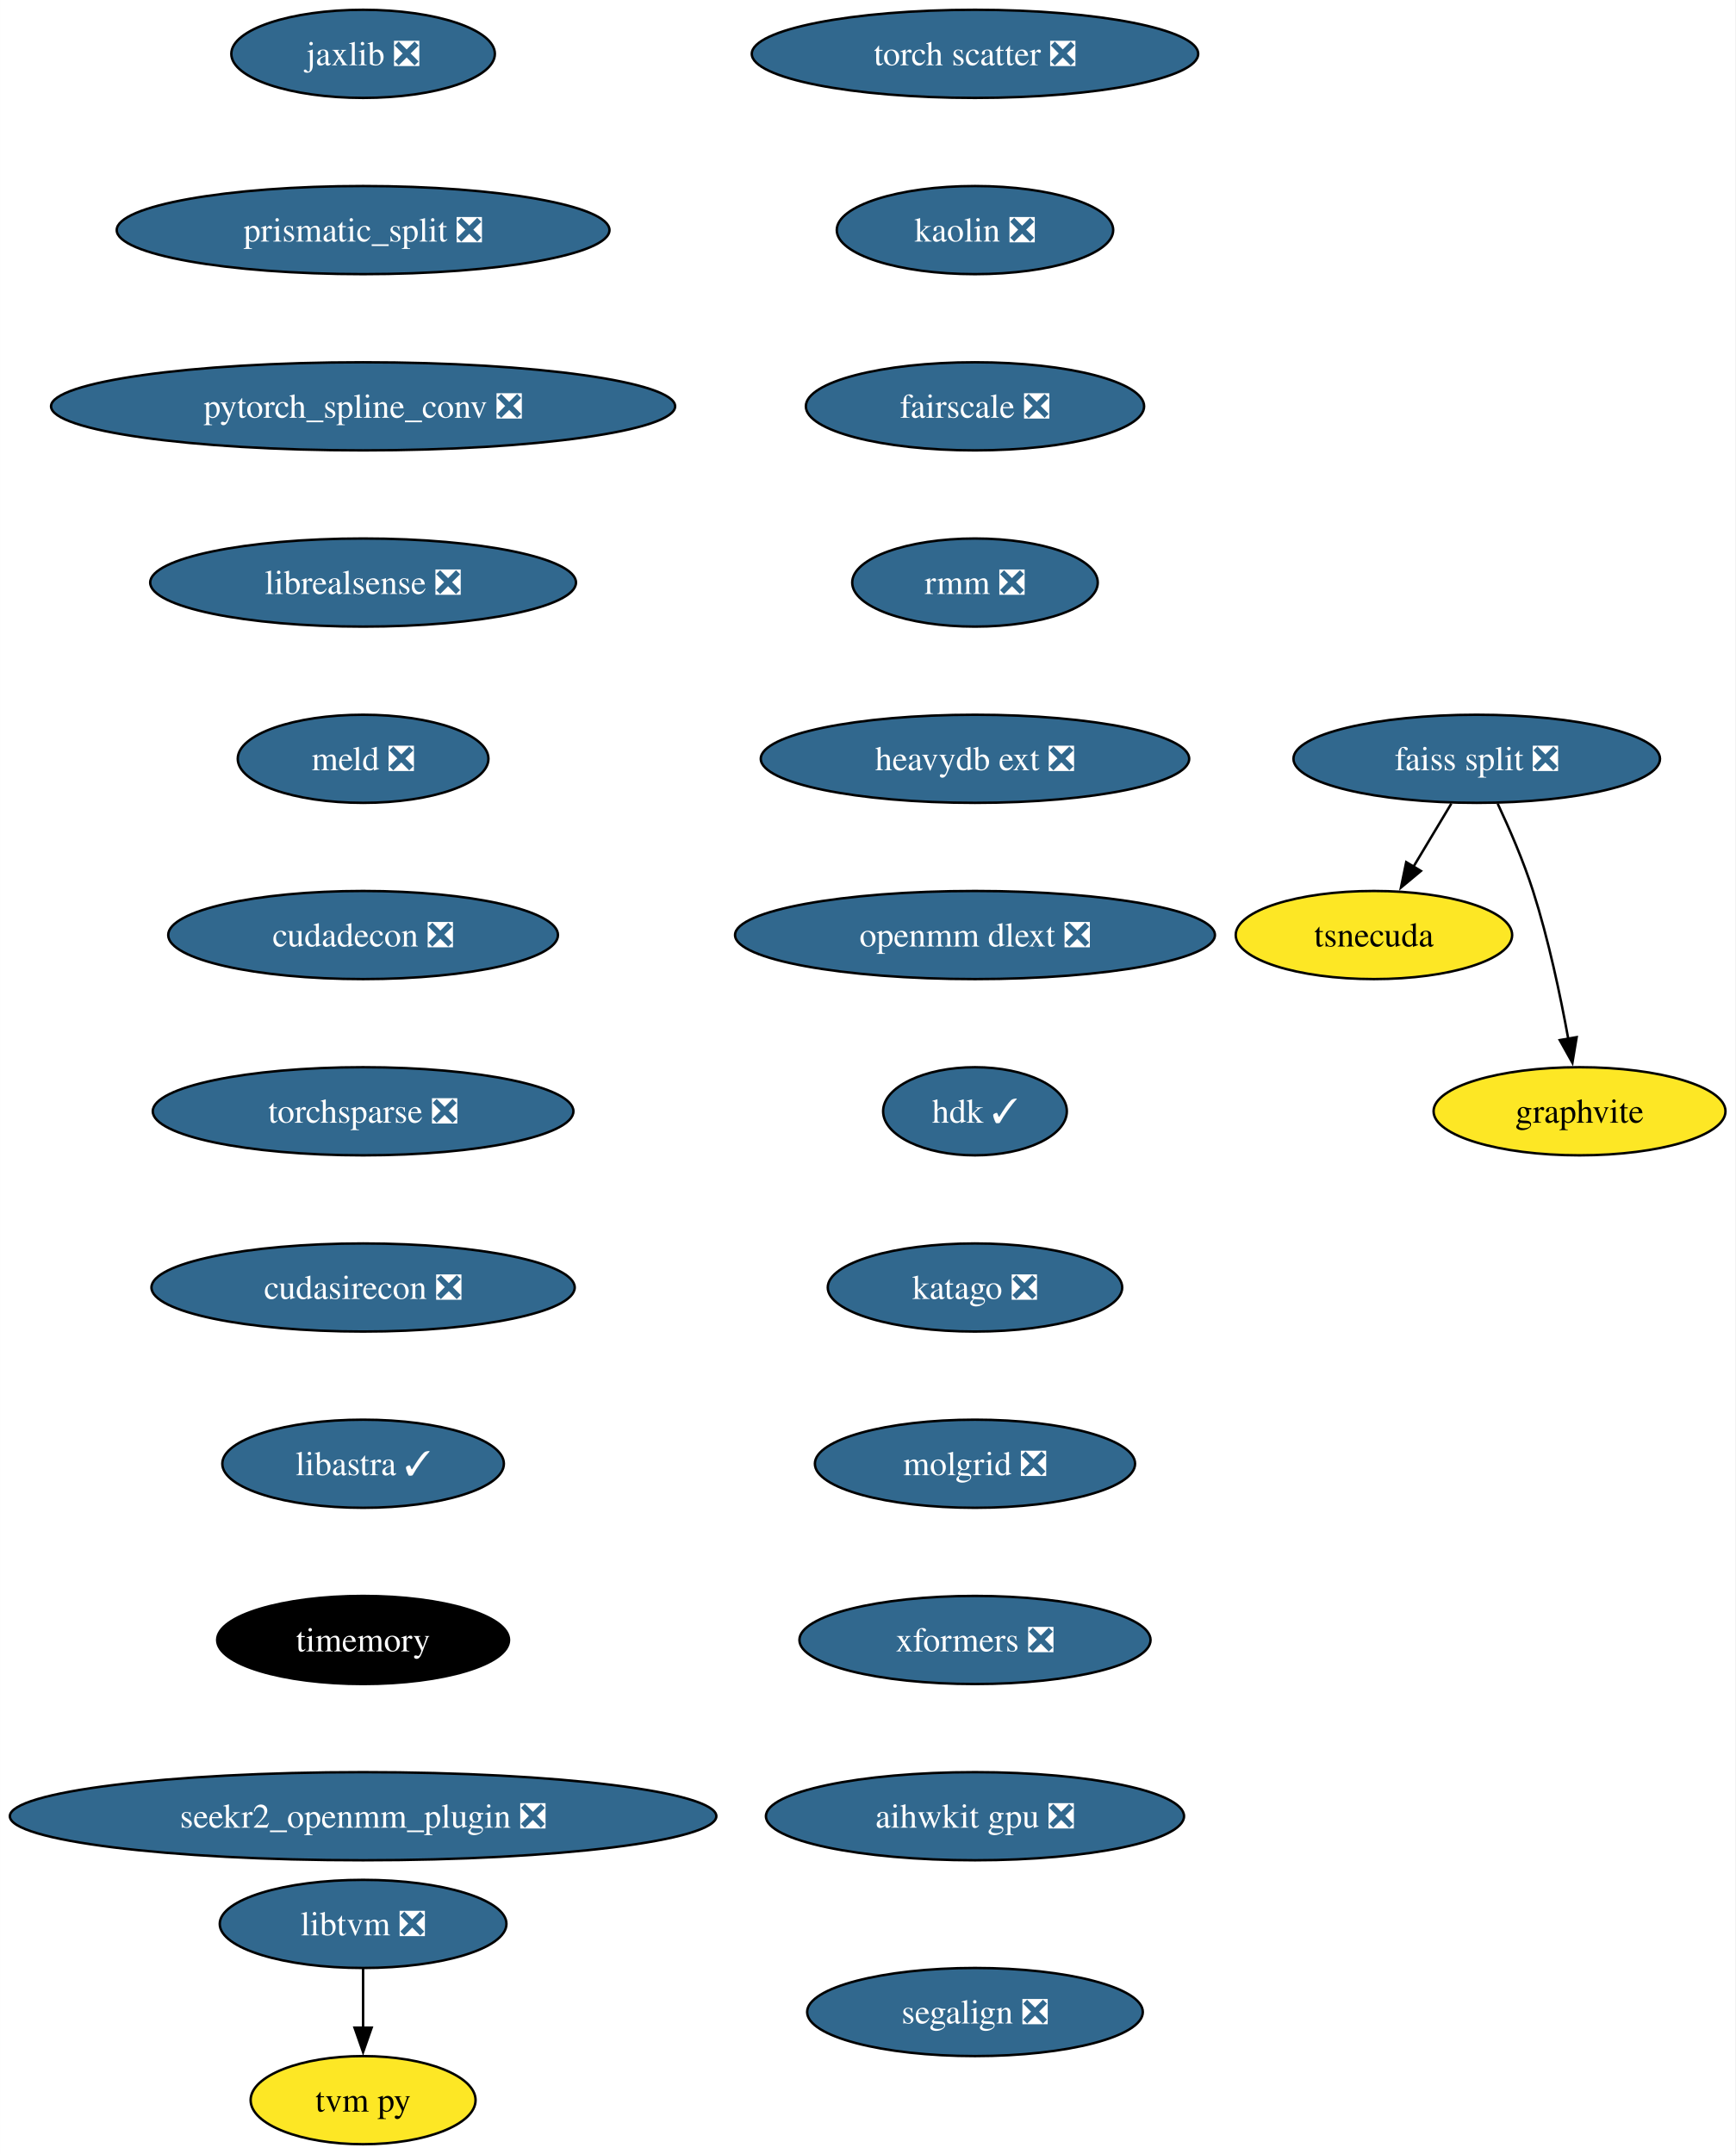
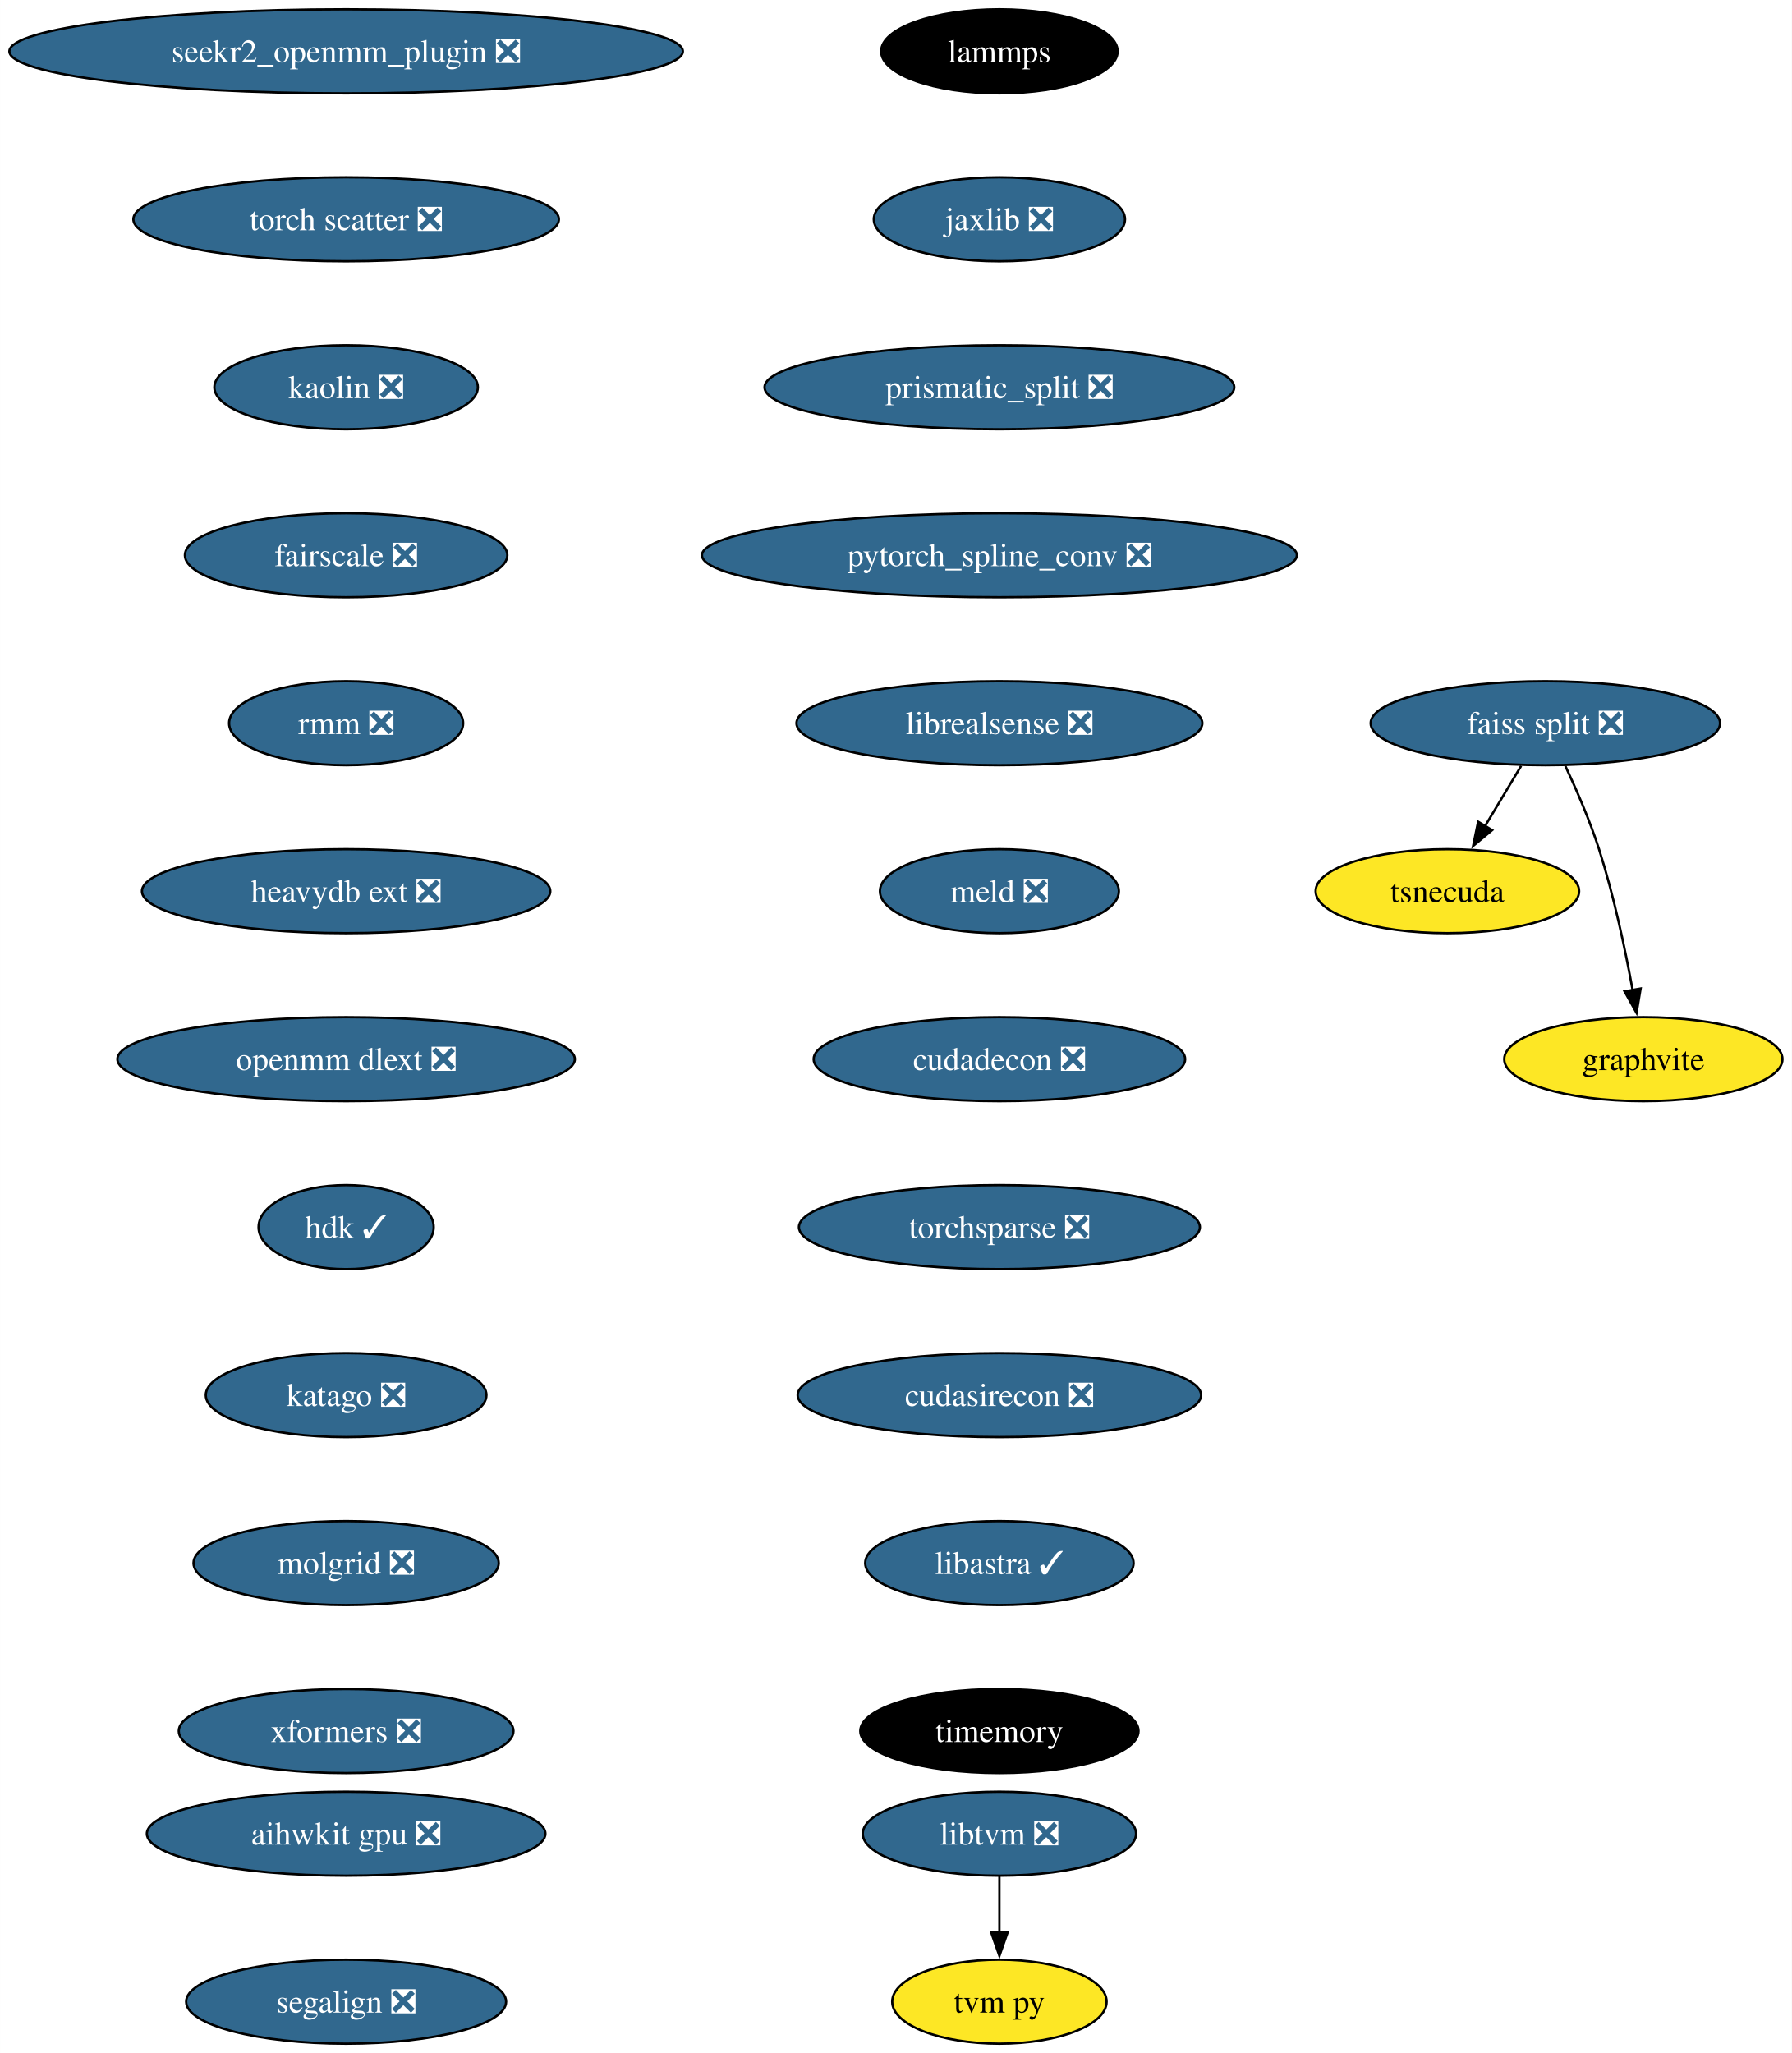
- <svg xmlns="http://www.w3.org/2000/svg" xmlns:xlink="http://www.w3.org/1999/xlink" width="709pt" height="880pt" viewBox="0.00 0.00 708.96 880.00">
+ <svg xmlns="http://www.w3.org/2000/svg" xmlns:xlink="http://www.w3.org/1999/xlink" width="768pt" height="880pt" viewBox="0.00 0.00 767.96 880.00">
  <g id="graph0" class="graph" transform="scale(1 1) rotate(0) translate(4 876)">
-     <polygon fill="white" stroke="none" points="-4,4 -4,-876 704.96,-876 704.96,4 -4,4" />
+     <polygon fill="white" stroke="none" points="-4,4 -4,-876 763.96,-876 763.96,4 -4,4" />
    <g id="node1" class="node">
      <g id="a_node1">
-         <a xlink:href="https://github.com/conda-forge/jaxlib-feedstock/pull/227" xlink:title="jaxlib ❎">
-           <ellipse fill="#31688e" stroke="black" cx="144.33" cy="-854" rx="53.84" ry="18" />
-           <text text-anchor="middle" x="144.33" y="-849.33" font-family="Times,serif" font-size="14.00" fill="white">jaxlib ❎</text>
+         <a xlink:href="https://github.com/conda-forge/lammps-feedstock" xlink:title="lammps">
+           <ellipse fill="#000000" stroke="black" cx="424.33" cy="-854" rx="50.68" ry="18" />
+           <text text-anchor="middle" x="424.33" y="-849.33" font-family="Times,serif" font-size="14.00" fill="white">lammps</text>
        </a>
      </g>
    </g>
    <g id="node2" class="node">
      <g id="a_node2">
-         <a xlink:href="https://github.com/conda-forge/prismatic_split-feedstock/pull/54" xlink:title="prismatic_split ❎">
-           <ellipse fill="#31688e" stroke="black" cx="144.33" cy="-782" rx="100.66" ry="18" />
-           <text text-anchor="middle" x="144.33" y="-777.33" font-family="Times,serif" font-size="14.00" fill="white">prismatic_split ❎</text>
+         <a xlink:href="https://github.com/conda-forge/jaxlib-feedstock/pull/227" xlink:title="jaxlib ❎">
+           <ellipse fill="#31688e" stroke="black" cx="424.33" cy="-782" rx="53.84" ry="18" />
+           <text text-anchor="middle" x="424.33" y="-777.33" font-family="Times,serif" font-size="14.00" fill="white">jaxlib ❎</text>
        </a>
      </g>
    </g>
    <g id="node3" class="node">
      <g id="a_node3">
+         <a xlink:href="https://github.com/conda-forge/prismatic_split-feedstock/pull/54" xlink:title="prismatic_split ❎">
+           <ellipse fill="#31688e" stroke="black" cx="424.33" cy="-710" rx="100.66" ry="18" />
+           <text text-anchor="middle" x="424.33" y="-705.33" font-family="Times,serif" font-size="14.00" fill="white">prismatic_split ❎</text>
+         </a>
+       </g>
+     </g>
+     <g id="node4" class="node">
+       <g id="a_node4">
        <a xlink:href="https://github.com/conda-forge/pytorch_spline_conv-feedstock/pull/36" xlink:title="pytorch_spline_conv ❎">
-           <ellipse fill="#31688e" stroke="black" cx="144.33" cy="-710" rx="127.49" ry="18" />
-           <text text-anchor="middle" x="144.33" y="-705.33" font-family="Times,serif" font-size="14.00" fill="white">pytorch_spline_conv ❎</text>
-         </a>
-       </g>
+           <ellipse fill="#31688e" stroke="black" cx="424.33" cy="-638" rx="127.49" ry="18" />
+           <text text-anchor="middle" x="424.33" y="-633.33" font-family="Times,serif" font-size="14.00" fill="white">pytorch_spline_conv ❎</text>
+         </a>
+       </g>
+     </g>
+     <g id="node8" class="node">
+       <g id="a_node8">
+         <a xlink:href="https://github.com/conda-forge/librealsense-feedstock/pull/56" xlink:title="librealsense ❎">
+           <ellipse fill="#31688e" stroke="black" cx="424.33" cy="-566" rx="86.98" ry="18" />
+           <text text-anchor="middle" x="424.33" y="-561.33" font-family="Times,serif" font-size="14.00" fill="white">librealsense ❎</text>
+         </a>
+       </g>
+     </g>
+     <g id="node5" class="node">
+       <g id="a_node5">
+         <a xlink:href="https://github.com/conda-forge/faiss-split-feedstock/pull/72" xlink:title="faiss split ❎">
+           <ellipse fill="#31688e" stroke="black" cx="658.33" cy="-566" rx="74.88" ry="18" />
+           <text text-anchor="middle" x="658.33" y="-561.33" font-family="Times,serif" font-size="14.00" fill="white">faiss split ❎</text>
+         </a>
+       </g>
+     </g>
+     <g id="node6" class="node">
+       <g id="a_node6">
+         <a xlink:href="https://github.com/conda-forge/tsnecuda-feedstock" xlink:title="tsnecuda">
+           <ellipse fill="#fde725" stroke="black" cx="616.33" cy="-494" rx="56.47" ry="18" />
+           <text text-anchor="middle" x="616.33" y="-489.32" font-family="Times,serif" font-size="14.00">tsnecuda</text>
+         </a>
+       </g>
+     </g>
+     <g id="edge4" class="edge">
+       <path fill="none" stroke="black" d="M647.95,-547.7C643.27,-539.9 637.64,-530.51 632.43,-521.83" />
+       <polygon fill="black" stroke="black" points="635.52,-520.18 627.37,-513.4 629.52,-523.78 635.52,-520.18" />
    </g>
    <g id="node7" class="node">
      <g id="a_node7">
-         <a xlink:href="https://github.com/conda-forge/librealsense-feedstock/pull/56" xlink:title="librealsense ❎">
-           <ellipse fill="#31688e" stroke="black" cx="144.33" cy="-638" rx="86.98" ry="18" />
-           <text text-anchor="middle" x="144.33" y="-633.33" font-family="Times,serif" font-size="14.00" fill="white">librealsense ❎</text>
-         </a>
-       </g>
-     </g>
-     <g id="node4" class="node">
-       <g id="a_node4">
-         <a xlink:href="https://github.com/conda-forge/faiss-split-feedstock/pull/72" xlink:title="faiss split ❎">
-           <ellipse fill="#31688e" stroke="black" cx="599.33" cy="-566" rx="74.88" ry="18" />
-           <text text-anchor="middle" x="599.33" y="-561.33" font-family="Times,serif" font-size="14.00" fill="white">faiss split ❎</text>
-         </a>
-       </g>
-     </g>
-     <g id="node5" class="node">
-       <g id="a_node5">
-         <a xlink:href="https://github.com/conda-forge/tsnecuda-feedstock" xlink:title="tsnecuda">
-           <ellipse fill="#fde725" stroke="black" cx="557.33" cy="-494" rx="56.47" ry="18" />
-           <text text-anchor="middle" x="557.33" y="-489.32" font-family="Times,serif" font-size="14.00">tsnecuda</text>
-         </a>
-       </g>
-     </g>
-     <g id="edge3" class="edge">
-       <path fill="none" stroke="black" d="M588.95,-547.7C584.27,-539.9 578.64,-530.51 573.43,-521.83" />
-       <polygon fill="black" stroke="black" points="576.52,-520.18 568.37,-513.4 570.52,-523.78 576.52,-520.18" />
-     </g>
-     <g id="node6" class="node">
-       <g id="a_node6">
        <a xlink:href="https://github.com/conda-forge/graphvite-feedstock" xlink:title="graphvite">
-           <ellipse fill="#fde725" stroke="black" cx="641.33" cy="-422" rx="59.63" ry="18" />
-           <text text-anchor="middle" x="641.33" y="-417.32" font-family="Times,serif" font-size="14.00">graphvite</text>
-         </a>
-       </g>
-     </g>
-     <g id="edge4" class="edge">
-       <path fill="none" stroke="black" d="M607.89,-547.67C612.67,-537.48 618.42,-524.23 622.33,-512 628.67,-492.19 633.52,-469.23 636.73,-451.59" />
-       <polygon fill="black" stroke="black" points="640.16,-452.27 638.42,-441.82 633.26,-451.07 640.16,-452.27" />
+           <ellipse fill="#fde725" stroke="black" cx="700.33" cy="-422" rx="59.63" ry="18" />
+           <text text-anchor="middle" x="700.33" y="-417.32" font-family="Times,serif" font-size="14.00">graphvite</text>
+         </a>
+       </g>
+     </g>
+     <g id="edge5" class="edge">
+       <path fill="none" stroke="black" d="M666.89,-547.67C671.67,-537.48 677.42,-524.23 681.33,-512 687.67,-492.19 692.52,-469.23 695.73,-451.59" />
+       <polygon fill="black" stroke="black" points="699.16,-452.27 697.42,-441.82 692.26,-451.07 699.16,-452.27" />
+     </g>
+     <g id="node11" class="node">
+       <g id="a_node11">
+         <a xlink:href="https://github.com/conda-forge/meld-feedstock/pull/23" xlink:title="meld ❎">
+           <ellipse fill="#31688e" stroke="black" cx="424.33" cy="-494" rx="51.21" ry="18" />
+           <text text-anchor="middle" x="424.33" y="-489.32" font-family="Times,serif" font-size="14.00" fill="white">meld ❎</text>
+         </a>
+       </g>
+     </g>
+     <g id="node9" class="node">
+       <g id="a_node9">
+         <a xlink:href="https://github.com/conda-forge/libtvm-feedstock/pull/35" xlink:title="libtvm ❎">
+           <ellipse fill="#31688e" stroke="black" cx="424.33" cy="-90" rx="58.57" ry="18" />
+           <text text-anchor="middle" x="424.33" y="-85.33" font-family="Times,serif" font-size="14.00" fill="white">libtvm ❎</text>
+         </a>
+       </g>
    </g>
    <g id="node10" class="node">
      <g id="a_node10">
-         <a xlink:href="https://github.com/conda-forge/meld-feedstock/pull/23" xlink:title="meld ❎">
-           <ellipse fill="#31688e" stroke="black" cx="144.33" cy="-566" rx="51.21" ry="18" />
-           <text text-anchor="middle" x="144.33" y="-561.33" font-family="Times,serif" font-size="14.00" fill="white">meld ❎</text>
-         </a>
-       </g>
-     </g>
-     <g id="node8" class="node">
-       <g id="a_node8">
-         <a xlink:href="https://github.com/conda-forge/libtvm-feedstock/pull/35" xlink:title="libtvm ❎">
-           <ellipse fill="#31688e" stroke="black" cx="144.33" cy="-90" rx="58.57" ry="18" />
-           <text text-anchor="middle" x="144.33" y="-85.33" font-family="Times,serif" font-size="14.00" fill="white">libtvm ❎</text>
-         </a>
-       </g>
-     </g>
-     <g id="node9" class="node">
-       <g id="a_node9">
        <a xlink:href="https://github.com/conda-forge/tvm-py-feedstock" xlink:title="tvm py">
-           <ellipse fill="#fde725" stroke="black" cx="144.33" cy="-18" rx="45.95" ry="18" />
-           <text text-anchor="middle" x="144.33" y="-13.32" font-family="Times,serif" font-size="14.00">tvm py</text>
-         </a>
-       </g>
-     </g>
-     <g id="edge6" class="edge">
-       <path fill="none" stroke="black" d="M144.33,-71.7C144.33,-64.41 144.33,-55.73 144.33,-47.54" />
-       <polygon fill="black" stroke="black" points="147.83,-47.62 144.33,-37.62 140.83,-47.62 147.83,-47.62" />
-     </g>
-     <g id="node11" class="node">
-       <g id="a_node11">
-         <a xlink:href="https://github.com/conda-forge/cudadecon-feedstock/pull/27" xlink:title="cudadecon ❎">
-           <ellipse fill="#31688e" stroke="black" cx="144.33" cy="-494" rx="79.62" ry="18" />
-           <text text-anchor="middle" x="144.33" y="-489.32" font-family="Times,serif" font-size="14.00" fill="white">cudadecon ❎</text>
-         </a>
-       </g>
+           <ellipse fill="#fde725" stroke="black" cx="424.33" cy="-18" rx="45.95" ry="18" />
+           <text text-anchor="middle" x="424.33" y="-13.32" font-family="Times,serif" font-size="14.00">tvm py</text>
+         </a>
+       </g>
+     </g>
+     <g id="edge7" class="edge">
+       <path fill="none" stroke="black" d="M424.33,-71.7C424.33,-64.41 424.33,-55.73 424.33,-47.54" />
+       <polygon fill="black" stroke="black" points="427.83,-47.62 424.33,-37.62 420.83,-47.62 427.83,-47.62" />
    </g>
    <g id="node12" class="node">
      <g id="a_node12">
-         <a xlink:href="https://github.com/conda-forge/torchsparse-feedstock/pull/30" xlink:title="torchsparse ❎">
-           <ellipse fill="#31688e" stroke="black" cx="144.33" cy="-422" rx="85.93" ry="18" />
-           <text text-anchor="middle" x="144.33" y="-417.32" font-family="Times,serif" font-size="14.00" fill="white">torchsparse ❎</text>
+         <a xlink:href="https://github.com/conda-forge/cudadecon-feedstock/pull/27" xlink:title="cudadecon ❎">
+           <ellipse fill="#31688e" stroke="black" cx="424.33" cy="-422" rx="79.62" ry="18" />
+           <text text-anchor="middle" x="424.33" y="-417.32" font-family="Times,serif" font-size="14.00" fill="white">cudadecon ❎</text>
        </a>
      </g>
    </g>
    <g id="node13" class="node">
      <g id="a_node13">
-         <a xlink:href="https://github.com/conda-forge/cudasirecon-feedstock/pull/27" xlink:title="cudasirecon ❎">
-           <ellipse fill="#31688e" stroke="black" cx="144.33" cy="-350" rx="86.46" ry="18" />
-           <text text-anchor="middle" x="144.33" y="-345.32" font-family="Times,serif" font-size="14.00" fill="white">cudasirecon ❎</text>
+         <a xlink:href="https://github.com/conda-forge/torchsparse-feedstock/pull/30" xlink:title="torchsparse ❎">
+           <ellipse fill="#31688e" stroke="black" cx="424.33" cy="-350" rx="85.93" ry="18" />
+           <text text-anchor="middle" x="424.33" y="-345.32" font-family="Times,serif" font-size="14.00" fill="white">torchsparse ❎</text>
        </a>
      </g>
    </g>
    <g id="node14" class="node">
      <g id="a_node14">
-         <a xlink:href="https://github.com/conda-forge/libastra-feedstock/pull/24" xlink:title="libastra ✓">
-           <ellipse fill="#31688e" stroke="black" cx="144.33" cy="-278" rx="57.52" ry="18" />
-           <text text-anchor="middle" x="144.33" y="-273.32" font-family="Times,serif" font-size="14.00" fill="white">libastra ✓</text>
+         <a xlink:href="https://github.com/conda-forge/cudasirecon-feedstock/pull/27" xlink:title="cudasirecon ❎">
+           <ellipse fill="#31688e" stroke="black" cx="424.33" cy="-278" rx="86.46" ry="18" />
+           <text text-anchor="middle" x="424.33" y="-273.32" font-family="Times,serif" font-size="14.00" fill="white">cudasirecon ❎</text>
        </a>
      </g>
    </g>
    <g id="node15" class="node">
      <g id="a_node15">
-         <a xlink:href="https://github.com/conda-forge/timemory-feedstock" xlink:title="timemory">
-           <ellipse fill="#000000" stroke="black" cx="144.33" cy="-206" rx="59.63" ry="18" />
-           <text text-anchor="middle" x="144.33" y="-201.33" font-family="Times,serif" font-size="14.00" fill="white">timemory</text>
+         <a xlink:href="https://github.com/conda-forge/libastra-feedstock/pull/24" xlink:title="libastra ✓">
+           <ellipse fill="#31688e" stroke="black" cx="424.33" cy="-206" rx="57.52" ry="18" />
+           <text text-anchor="middle" x="424.33" y="-201.33" font-family="Times,serif" font-size="14.00" fill="white">libastra ✓</text>
        </a>
      </g>
    </g>
    <g id="node16" class="node">
      <g id="a_node16">
-         <a xlink:href="https://github.com/conda-forge/seekr2_openmm_plugin-feedstock/pull/17" xlink:title="seekr2_openmm_plugin ❎">
-           <ellipse fill="#31688e" stroke="black" cx="144.33" cy="-134" rx="144.33" ry="18" />
-           <text text-anchor="middle" x="144.33" y="-129.32" font-family="Times,serif" font-size="14.00" fill="white">seekr2_openmm_plugin ❎</text>
+         <a xlink:href="https://github.com/conda-forge/timemory-feedstock" xlink:title="timemory">
+           <ellipse fill="#000000" stroke="black" cx="424.33" cy="-134" rx="59.63" ry="18" />
+           <text text-anchor="middle" x="424.33" y="-129.32" font-family="Times,serif" font-size="14.00" fill="white">timemory</text>
        </a>
      </g>
    </g>
    <g id="node17" class="node">
      <g id="a_node17">
-         <a xlink:href="https://github.com/conda-forge/torch-scatter-feedstock/pull/27" xlink:title="torch scatter ❎">
-           <ellipse fill="#31688e" stroke="black" cx="394.33" cy="-854" rx="91.19" ry="18" />
-           <text text-anchor="middle" x="394.33" y="-849.33" font-family="Times,serif" font-size="14.00" fill="white">torch scatter ❎</text>
+         <a xlink:href="https://github.com/conda-forge/seekr2_openmm_plugin-feedstock/pull/17" xlink:title="seekr2_openmm_plugin ❎">
+           <ellipse fill="#31688e" stroke="black" cx="144.33" cy="-854" rx="144.33" ry="18" />
+           <text text-anchor="middle" x="144.33" y="-849.33" font-family="Times,serif" font-size="14.00" fill="white">seekr2_openmm_plugin ❎</text>
        </a>
      </g>
    </g>
    <g id="node18" class="node">
      <g id="a_node18">
-         <a xlink:href="https://github.com/conda-forge/kaolin-feedstock/pull/21" xlink:title="kaolin ❎">
-           <ellipse fill="#31688e" stroke="black" cx="394.33" cy="-782" rx="56.47" ry="18" />
-           <text text-anchor="middle" x="394.33" y="-777.33" font-family="Times,serif" font-size="14.00" fill="white">kaolin ❎</text>
+         <a xlink:href="https://github.com/conda-forge/torch-scatter-feedstock/pull/27" xlink:title="torch scatter ❎">
+           <ellipse fill="#31688e" stroke="black" cx="144.33" cy="-782" rx="91.19" ry="18" />
+           <text text-anchor="middle" x="144.33" y="-777.33" font-family="Times,serif" font-size="14.00" fill="white">torch scatter ❎</text>
        </a>
      </g>
    </g>
    <g id="node19" class="node">
      <g id="a_node19">
-         <a xlink:href="https://github.com/conda-forge/fairscale-feedstock/pull/32" xlink:title="fairscale ❎">
-           <ellipse fill="#31688e" stroke="black" cx="394.33" cy="-710" rx="69.1" ry="18" />
-           <text text-anchor="middle" x="394.33" y="-705.33" font-family="Times,serif" font-size="14.00" fill="white">fairscale ❎</text>
+         <a xlink:href="https://github.com/conda-forge/kaolin-feedstock/pull/21" xlink:title="kaolin ❎">
+           <ellipse fill="#31688e" stroke="black" cx="144.33" cy="-710" rx="56.47" ry="18" />
+           <text text-anchor="middle" x="144.33" y="-705.33" font-family="Times,serif" font-size="14.00" fill="white">kaolin ❎</text>
        </a>
      </g>
    </g>
    <g id="node20" class="node">
      <g id="a_node20">
-         <a xlink:href="https://github.com/conda-forge/rmm-feedstock/pull/29" xlink:title="rmm ❎">
-           <ellipse fill="#31688e" stroke="black" cx="394.33" cy="-638" rx="50.16" ry="18" />
-           <text text-anchor="middle" x="394.33" y="-633.33" font-family="Times,serif" font-size="14.00" fill="white">rmm ❎</text>
+         <a xlink:href="https://github.com/conda-forge/fairscale-feedstock/pull/32" xlink:title="fairscale ❎">
+           <ellipse fill="#31688e" stroke="black" cx="144.33" cy="-638" rx="69.1" ry="18" />
+           <text text-anchor="middle" x="144.33" y="-633.33" font-family="Times,serif" font-size="14.00" fill="white">fairscale ❎</text>
        </a>
      </g>
    </g>
    <g id="node21" class="node">
      <g id="a_node21">
-         <a xlink:href="https://github.com/conda-forge/heavydb-ext-feedstock/pull/65" xlink:title="heavydb ext ❎">
-           <ellipse fill="#31688e" stroke="black" cx="394.33" cy="-566" rx="87.51" ry="18" />
-           <text text-anchor="middle" x="394.33" y="-561.33" font-family="Times,serif" font-size="14.00" fill="white">heavydb ext ❎</text>
+         <a xlink:href="https://github.com/conda-forge/rmm-feedstock/pull/29" xlink:title="rmm ❎">
+           <ellipse fill="#31688e" stroke="black" cx="144.33" cy="-566" rx="50.16" ry="18" />
+           <text text-anchor="middle" x="144.33" y="-561.33" font-family="Times,serif" font-size="14.00" fill="white">rmm ❎</text>
        </a>
      </g>
    </g>
    <g id="node22" class="node">
      <g id="a_node22">
-         <a xlink:href="https://github.com/conda-forge/openmm-dlext-feedstock/pull/11" xlink:title="openmm dlext ❎">
-           <ellipse fill="#31688e" stroke="black" cx="394.33" cy="-494" rx="98.03" ry="18" />
-           <text text-anchor="middle" x="394.33" y="-489.32" font-family="Times,serif" font-size="14.00" fill="white">openmm dlext ❎</text>
+         <a xlink:href="https://github.com/conda-forge/heavydb-ext-feedstock/pull/65" xlink:title="heavydb ext ❎">
+           <ellipse fill="#31688e" stroke="black" cx="144.33" cy="-494" rx="87.51" ry="18" />
+           <text text-anchor="middle" x="144.33" y="-489.32" font-family="Times,serif" font-size="14.00" fill="white">heavydb ext ❎</text>
        </a>
      </g>
    </g>
    <g id="node23" class="node">
      <g id="a_node23">
-         <a xlink:href="https://github.com/conda-forge/hdk-feedstock/pull/56" xlink:title="hdk ✓">
-           <ellipse fill="#31688e" stroke="black" cx="394.33" cy="-422" rx="37.53" ry="18" />
-           <text text-anchor="middle" x="394.33" y="-417.32" font-family="Times,serif" font-size="14.00" fill="white">hdk ✓</text>
+         <a xlink:href="https://github.com/conda-forge/openmm-dlext-feedstock/pull/11" xlink:title="openmm dlext ❎">
+           <ellipse fill="#31688e" stroke="black" cx="144.33" cy="-422" rx="98.03" ry="18" />
+           <text text-anchor="middle" x="144.33" y="-417.32" font-family="Times,serif" font-size="14.00" fill="white">openmm dlext ❎</text>
        </a>
      </g>
    </g>
    <g id="node24" class="node">
      <g id="a_node24">
-         <a xlink:href="https://github.com/conda-forge/katago-feedstock/pull/9" xlink:title="katago ❎">
-           <ellipse fill="#31688e" stroke="black" cx="394.33" cy="-350" rx="60.15" ry="18" />
-           <text text-anchor="middle" x="394.33" y="-345.32" font-family="Times,serif" font-size="14.00" fill="white">katago ❎</text>
+         <a xlink:href="https://github.com/conda-forge/hdk-feedstock/pull/56" xlink:title="hdk ✓">
+           <ellipse fill="#31688e" stroke="black" cx="144.33" cy="-350" rx="37.53" ry="18" />
+           <text text-anchor="middle" x="144.33" y="-345.32" font-family="Times,serif" font-size="14.00" fill="white">hdk ✓</text>
        </a>
      </g>
    </g>
    <g id="node25" class="node">
      <g id="a_node25">
-         <a xlink:href="https://github.com/conda-forge/molgrid-feedstock/pull/8" xlink:title="molgrid ❎">
-           <ellipse fill="#31688e" stroke="black" cx="394.33" cy="-278" rx="65.41" ry="18" />
-           <text text-anchor="middle" x="394.33" y="-273.32" font-family="Times,serif" font-size="14.00" fill="white">molgrid ❎</text>
+         <a xlink:href="https://github.com/conda-forge/katago-feedstock/pull/9" xlink:title="katago ❎">
+           <ellipse fill="#31688e" stroke="black" cx="144.33" cy="-278" rx="60.15" ry="18" />
+           <text text-anchor="middle" x="144.33" y="-273.32" font-family="Times,serif" font-size="14.00" fill="white">katago ❎</text>
        </a>
      </g>
    </g>
    <g id="node26" class="node">
      <g id="a_node26">
-         <a xlink:href="https://github.com/conda-forge/xformers-feedstock/pull/21" xlink:title="xformers ❎">
-           <ellipse fill="#31688e" stroke="black" cx="394.33" cy="-206" rx="71.73" ry="18" />
-           <text text-anchor="middle" x="394.33" y="-201.33" font-family="Times,serif" font-size="14.00" fill="white">xformers ❎</text>
+         <a xlink:href="https://github.com/conda-forge/molgrid-feedstock/pull/8" xlink:title="molgrid ❎">
+           <ellipse fill="#31688e" stroke="black" cx="144.33" cy="-206" rx="65.41" ry="18" />
+           <text text-anchor="middle" x="144.33" y="-201.33" font-family="Times,serif" font-size="14.00" fill="white">molgrid ❎</text>
        </a>
      </g>
    </g>
    <g id="node27" class="node">
      <g id="a_node27">
-         <a xlink:href="https://github.com/conda-forge/aihwkit-gpu-feedstock/pull/5" xlink:title="aihwkit gpu ❎">
-           <ellipse fill="#31688e" stroke="black" cx="394.33" cy="-134" rx="85.41" ry="18" />
-           <text text-anchor="middle" x="394.33" y="-129.32" font-family="Times,serif" font-size="14.00" fill="white">aihwkit gpu ❎</text>
+         <a xlink:href="https://github.com/conda-forge/xformers-feedstock/pull/21" xlink:title="xformers ❎">
+           <ellipse fill="#31688e" stroke="black" cx="144.33" cy="-134" rx="71.73" ry="18" />
+           <text text-anchor="middle" x="144.33" y="-129.32" font-family="Times,serif" font-size="14.00" fill="white">xformers ❎</text>
        </a>
      </g>
    </g>
    <g id="node28" class="node">
      <g id="a_node28">
+         <a xlink:href="https://github.com/conda-forge/aihwkit-gpu-feedstock/pull/5" xlink:title="aihwkit gpu ❎">
+           <ellipse fill="#31688e" stroke="black" cx="144.33" cy="-90" rx="85.41" ry="18" />
+           <text text-anchor="middle" x="144.33" y="-85.33" font-family="Times,serif" font-size="14.00" fill="white">aihwkit gpu ❎</text>
+         </a>
+       </g>
+     </g>
+     <g id="node29" class="node">
+       <g id="a_node29">
        <a xlink:href="https://github.com/conda-forge/segalign-feedstock/pull/2" xlink:title="segalign ❎">
-           <ellipse fill="#31688e" stroke="black" cx="394.33" cy="-54" rx="68.57" ry="18" />
-           <text text-anchor="middle" x="394.33" y="-49.33" font-family="Times,serif" font-size="14.00" fill="white">segalign ❎</text>
+           <ellipse fill="#31688e" stroke="black" cx="144.33" cy="-18" rx="68.57" ry="18" />
+           <text text-anchor="middle" x="144.33" y="-13.32" font-family="Times,serif" font-size="14.00" fill="white">segalign ❎</text>
        </a>
      </g>
    </g>
  </g>
</svg>
